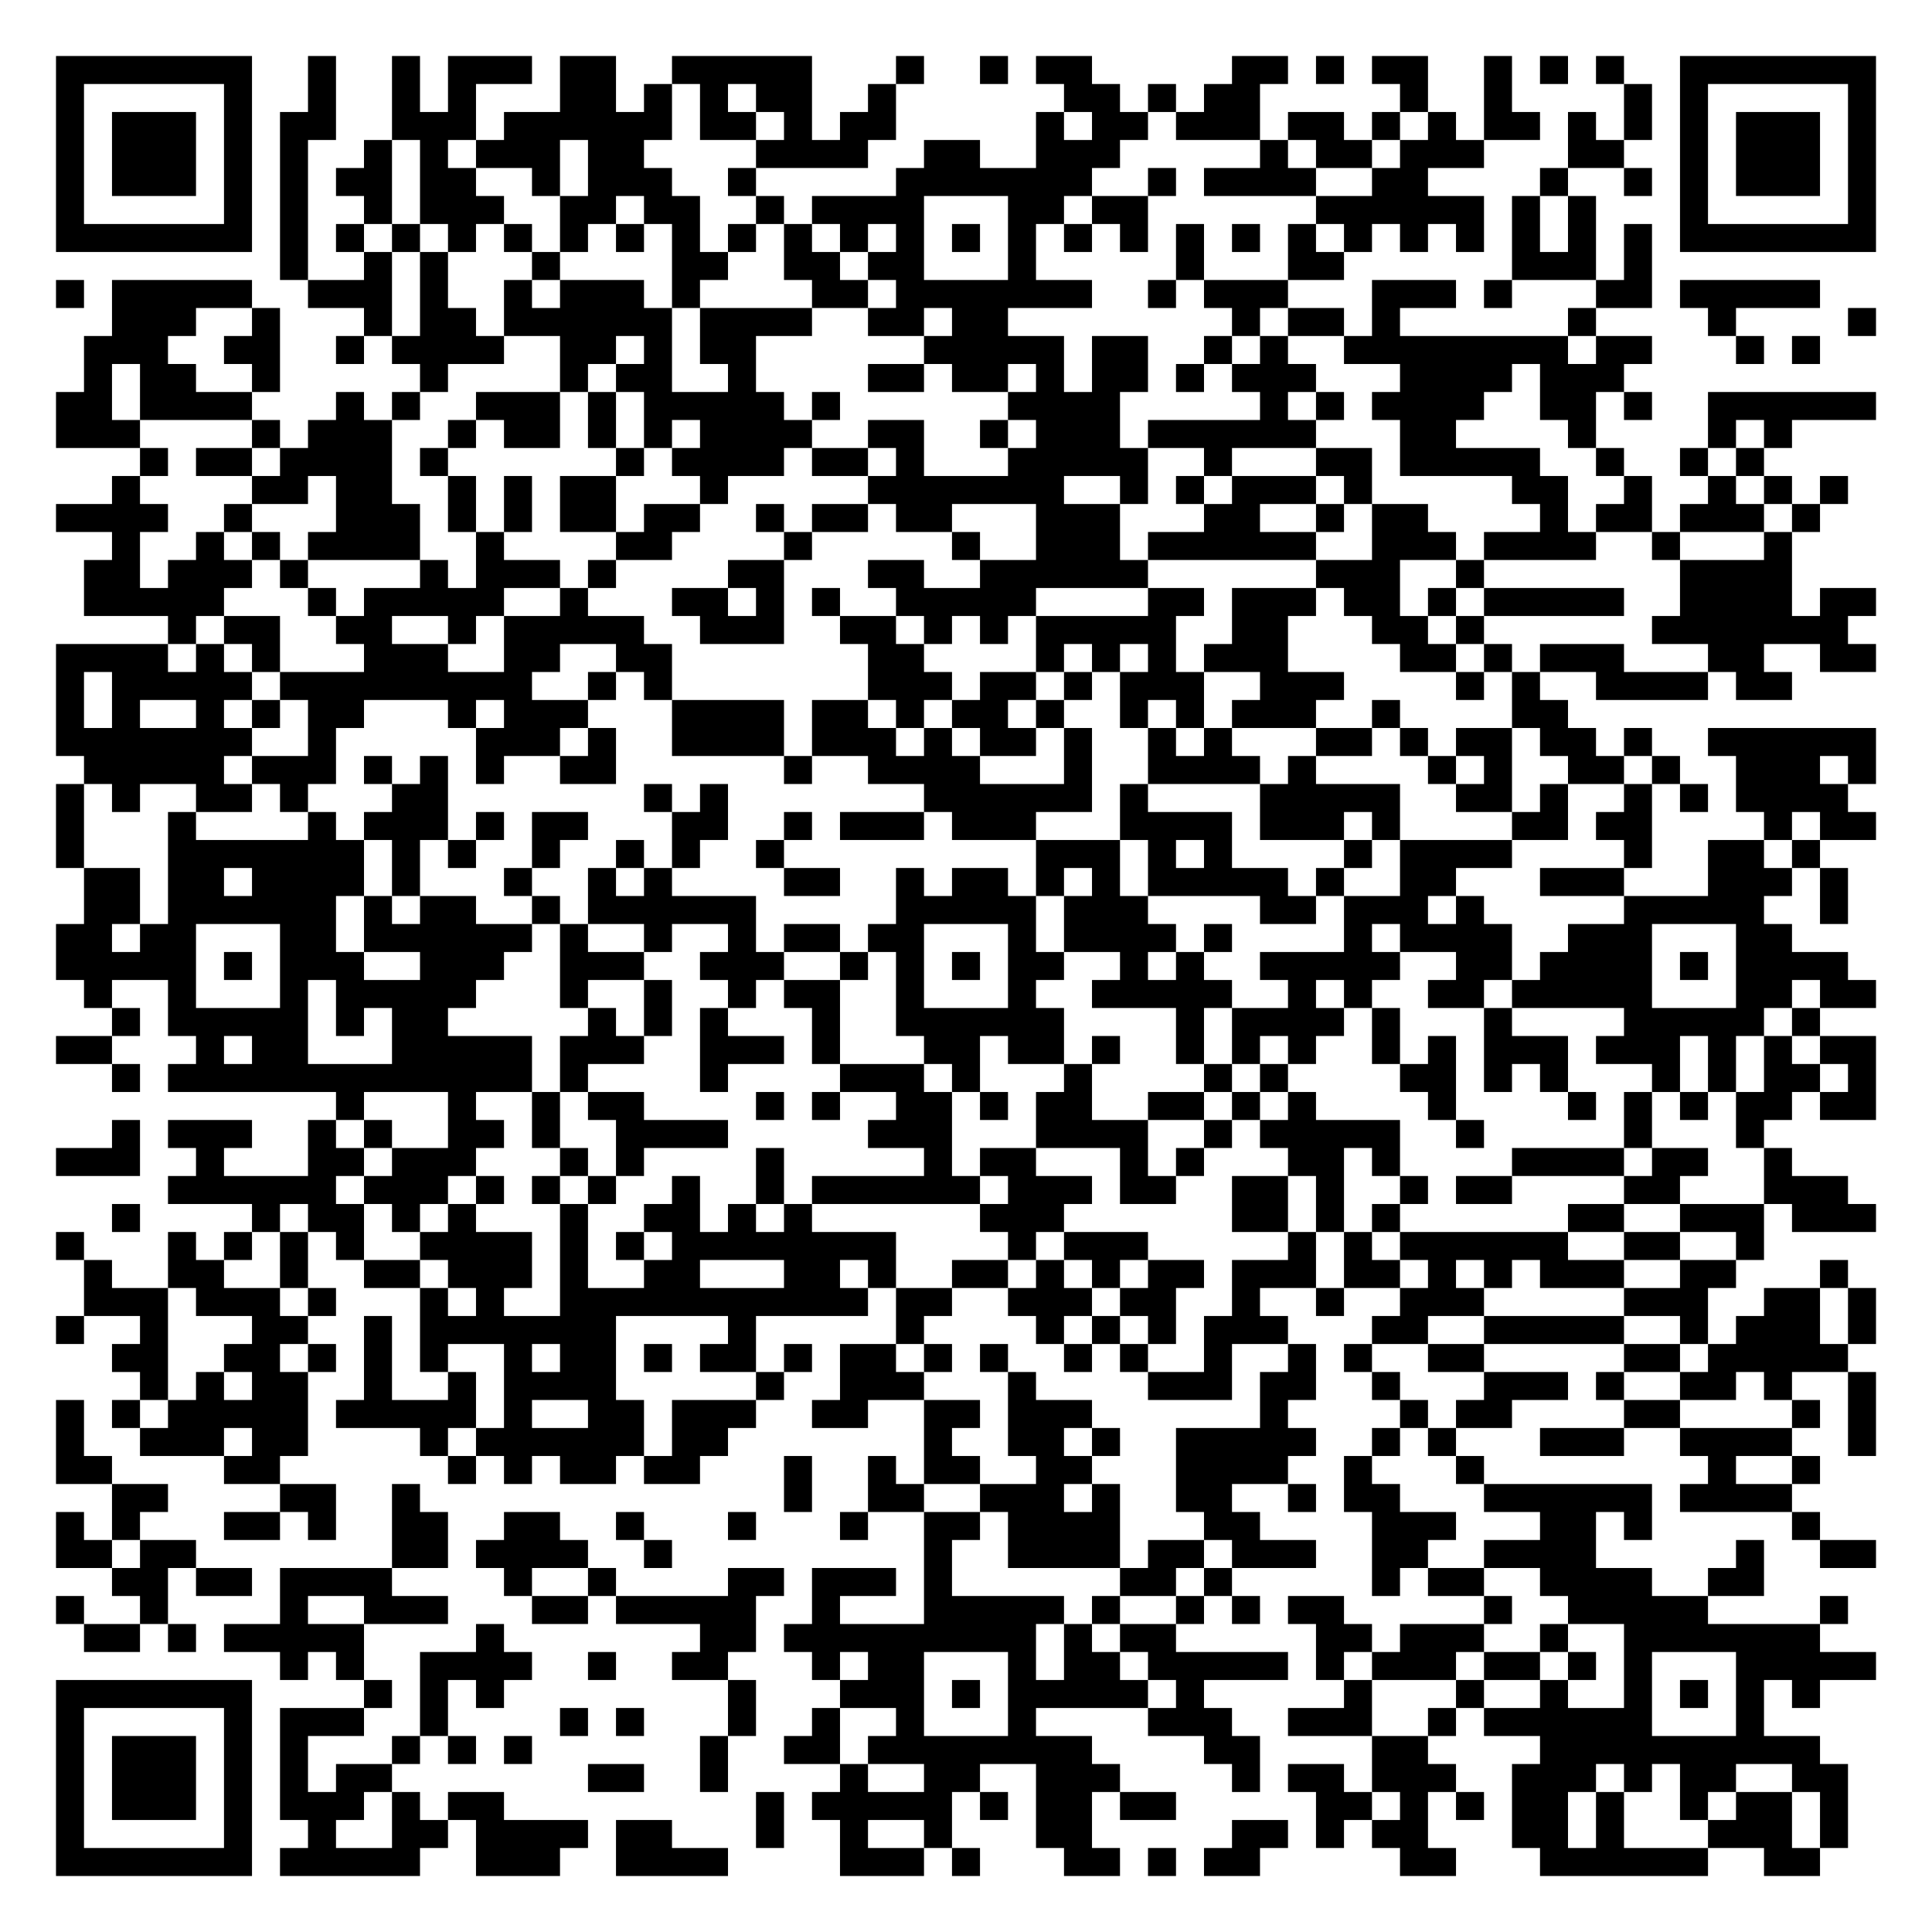
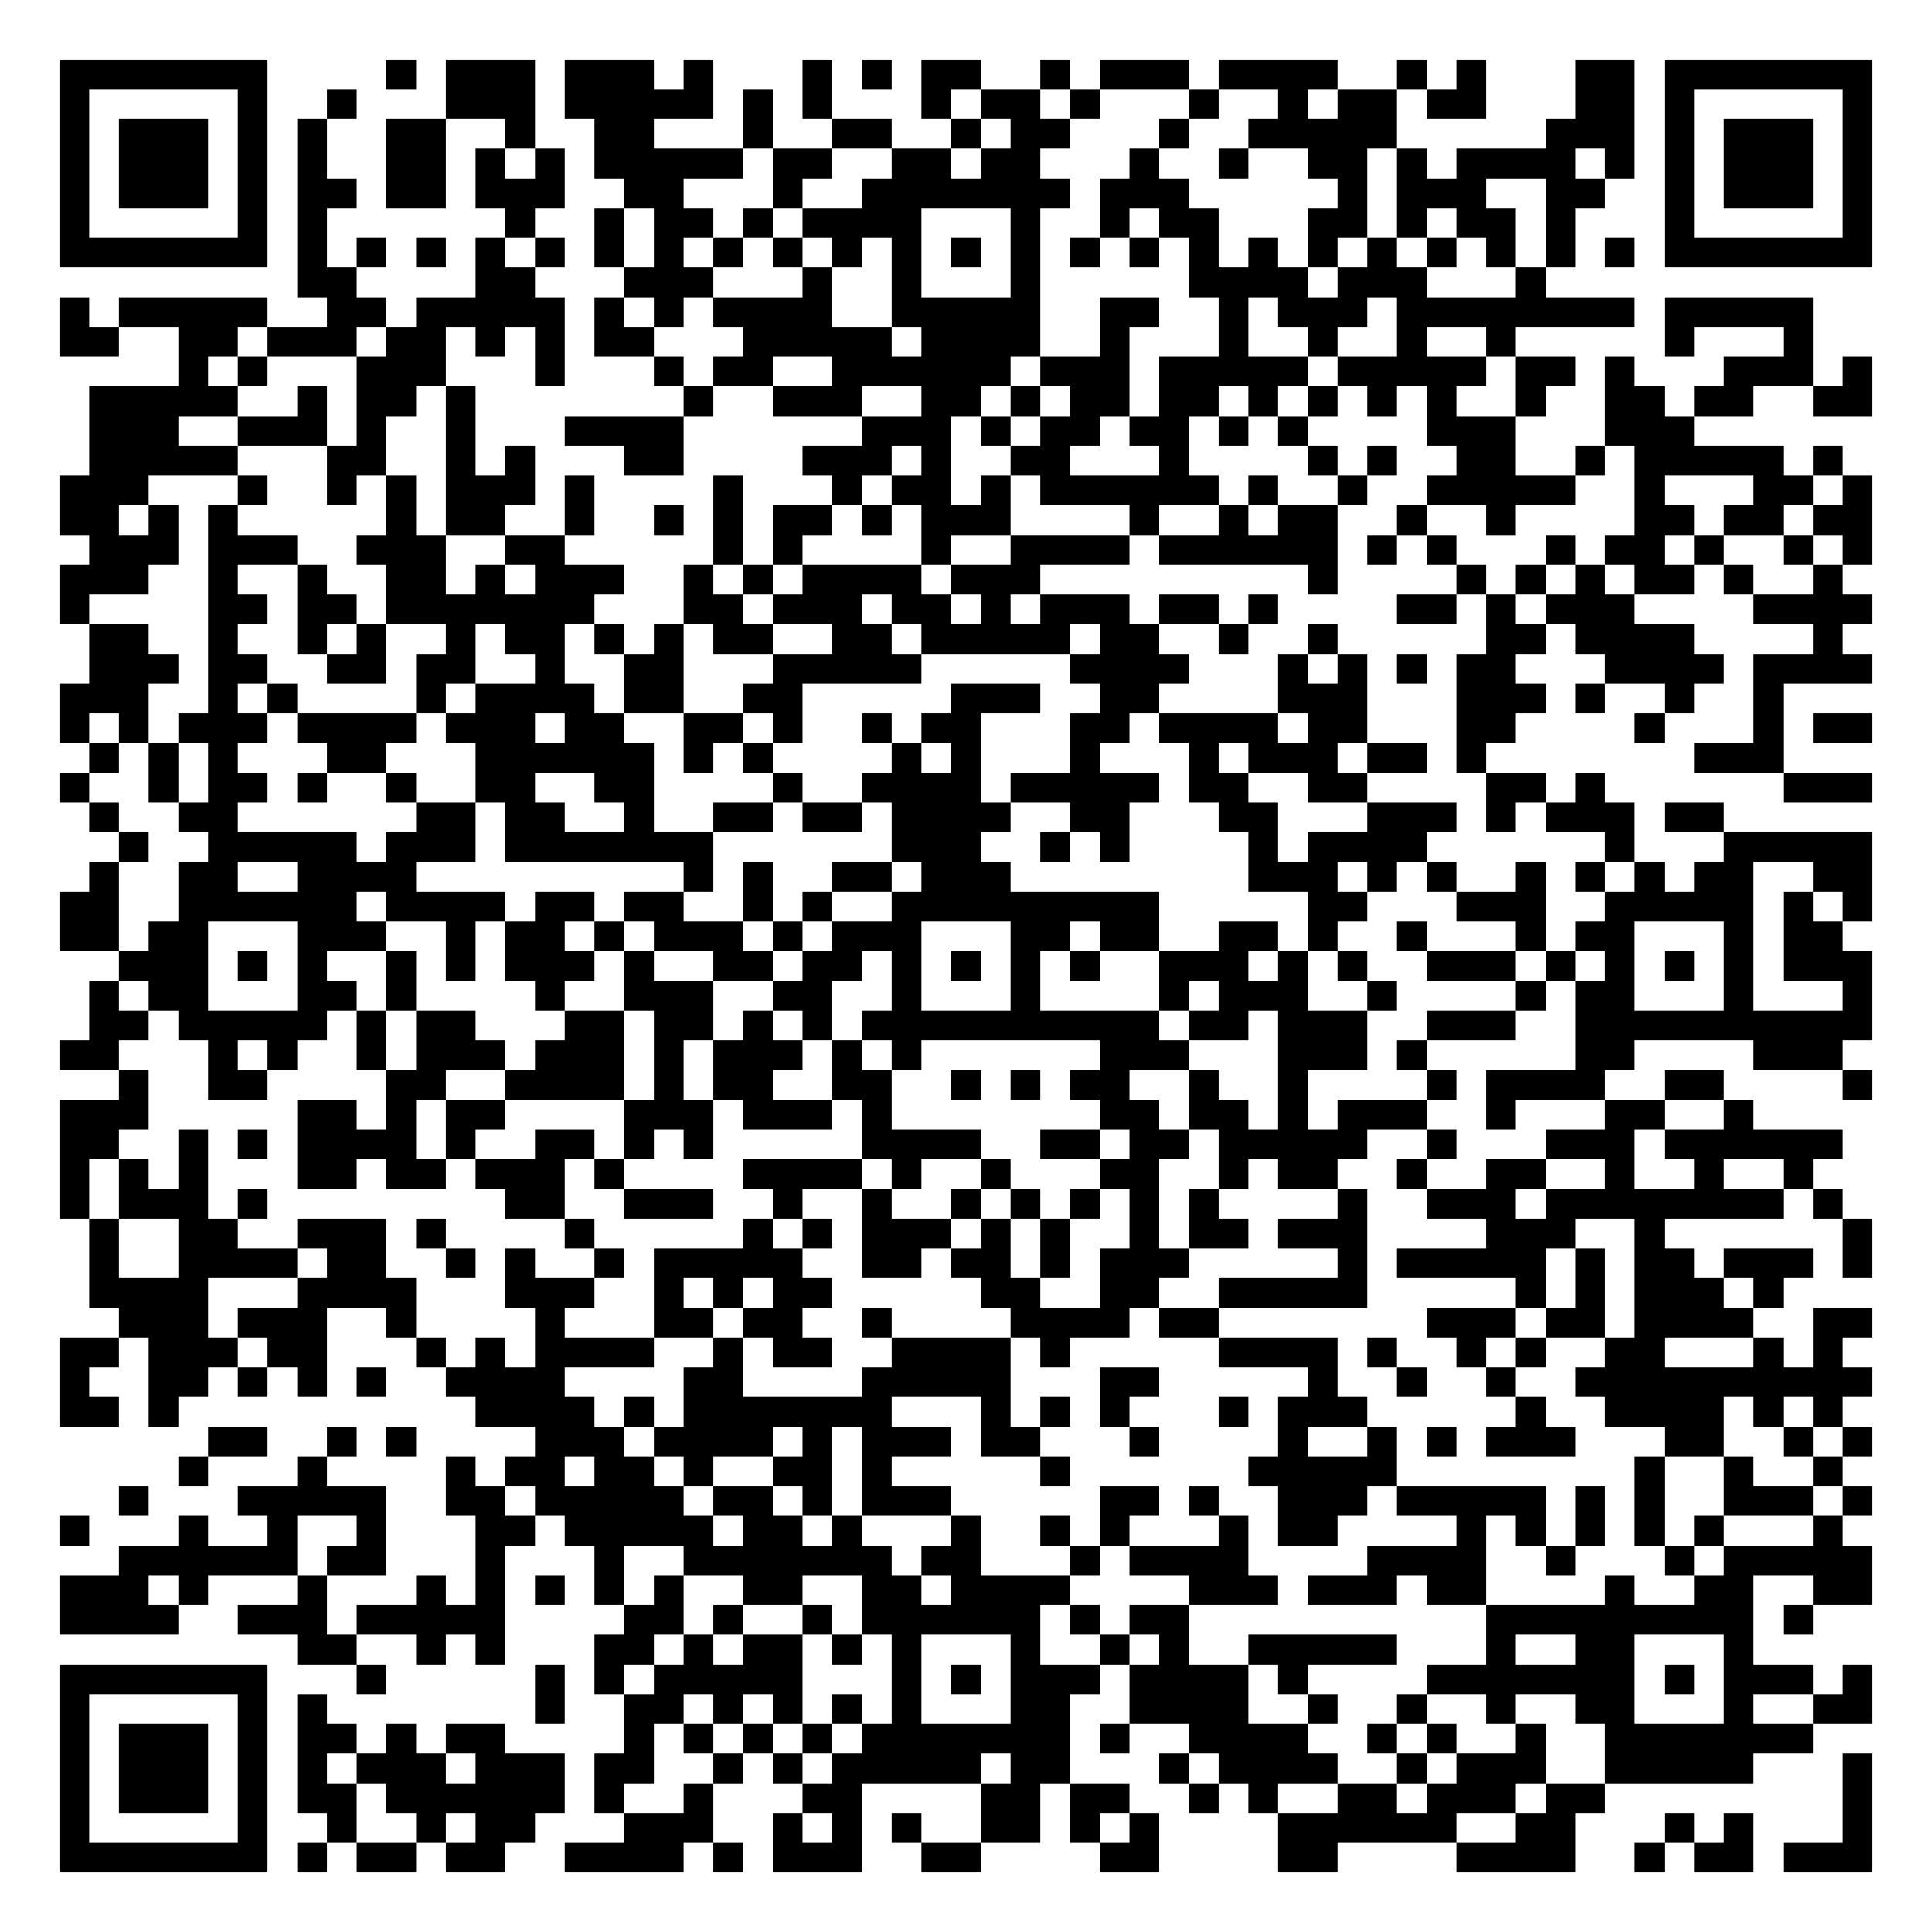
- <svg xmlns="http://www.w3.org/2000/svg" width="276" height="276" class="segno">
+ <svg xmlns="http://www.w3.org/2000/svg" width="260" height="260" class="segno">
  <g transform="scale(4)">
-     <path fill="#fff" d="M0 0h69v69h-69z" />
-     <path class="qrline" stroke="#000" d="M2 2.5h7m2 0h1m2 0h1m1 0h3m1 0h2m2 0h5m3 0h1m2 0h1m1 0h2m5 0h2m1 0h1m1 0h2m2 0h1m1 0h1m1 0h1m2 0h7m-65 1h1m5 0h1m2 0h1m2 0h1m1 0h1m3 0h2m1 0h1m1 0h1m1 0h2m2 0h1m6 0h2m1 0h1m1 0h2m5 0h1m2 0h1m4 0h1m1 0h1m5 0h1m-65 1h1m1 0h3m1 0h1m1 0h2m2 0h3m1 0h6m1 0h2m1 0h1m1 0h2m5 0h1m1 0h2m1 0h3m1 0h2m1 0h1m1 0h1m1 0h2m1 0h1m1 0h1m1 0h1m1 0h3m1 0h1m-65 1h1m1 0h3m1 0h1m1 0h1m2 0h1m1 0h1m1 0h3m1 0h2m4 0h4m2 0h2m2 0h3m5 0h1m1 0h2m1 0h3m3 0h2m2 0h1m1 0h3m1 0h1m-65 1h1m1 0h3m1 0h1m1 0h1m1 0h2m1 0h2m2 0h1m1 0h3m2 0h1m5 0h7m2 0h1m1 0h4m2 0h2m4 0h1m2 0h1m1 0h1m1 0h3m1 0h1m-65 1h1m5 0h1m1 0h1m2 0h1m1 0h3m2 0h2m1 0h2m2 0h1m1 0h4m3 0h2m1 0h2m6 0h6m1 0h1m1 0h1m3 0h1m5 0h1m-65 1h7m1 0h1m1 0h1m1 0h1m1 0h1m1 0h1m1 0h1m1 0h1m1 0h1m1 0h1m1 0h1m1 0h1m1 0h1m1 0h1m1 0h1m1 0h1m1 0h1m1 0h1m1 0h1m1 0h1m1 0h1m1 0h1m1 0h1m1 0h1m1 0h1m1 0h1m1 0h7m-57 1h1m2 0h1m1 0h1m3 0h1m4 0h2m2 0h2m1 0h2m3 0h1m5 0h1m3 0h2m6 0h3m1 0h1m-57 1h1m1 0h5m2 0h3m1 0h1m2 0h1m1 0h3m1 0h1m4 0h2m1 0h7m2 0h1m1 0h3m3 0h3m1 0h1m3 0h2m1 0h5m-61 1h3m2 0h1m3 0h1m1 0h2m1 0h6m1 0h4m2 0h2m1 0h2m8 0h1m1 0h2m1 0h1m6 0h1m4 0h1m4 0h1m-64 1h3m2 0h2m2 0h1m1 0h4m2 0h2m1 0h1m1 0h2m6 0h5m1 0h2m2 0h1m1 0h1m2 0h8m1 0h2m3 0h1m1 0h1m-62 1h1m1 0h2m2 0h1m5 0h1m4 0h1m1 0h2m2 0h1m4 0h2m1 0h2m1 0h1m1 0h2m1 0h1m1 0h3m3 0h4m1 0h3m-56 1h2m1 0h4m3 0h1m1 0h1m2 0h3m1 0h1m1 0h5m1 0h1m6 0h4m5 0h1m1 0h1m1 0h4m2 0h2m1 0h1m2 0h6m-65 1h3m4 0h1m1 0h3m2 0h1m1 0h2m1 0h1m1 0h1m1 0h4m2 0h2m2 0h1m1 0h3m1 0h6m3 0h2m4 0h1m4 0h1m1 0h1m-59 1h1m1 0h2m1 0h4m1 0h1m6 0h1m1 0h4m1 0h2m1 0h1m3 0h5m2 0h1m3 0h2m1 0h5m2 0h1m2 0h1m1 0h1m-59 1h1m4 0h2m1 0h2m2 0h1m1 0h1m1 0h2m3 0h1m5 0h7m2 0h1m1 0h1m1 0h3m1 0h1m5 0h2m2 0h1m2 0h1m1 0h1m1 0h1m-64 1h4m2 0h1m3 0h3m1 0h1m1 0h1m1 0h2m1 0h2m2 0h1m1 0h2m1 0h2m3 0h3m3 0h2m2 0h1m1 0h2m4 0h1m1 0h2m1 0h3m1 0h1m-61 1h1m2 0h1m1 0h1m1 0h4m2 0h1m4 0h2m4 0h1m5 0h1m2 0h3m1 0h6m2 0h3m1 0h4m2 0h1m3 0h1m-61 1h2m1 0h3m1 0h1m4 0h1m1 0h3m1 0h1m4 0h2m3 0h2m2 0h6m6 0h3m2 0h1m7 0h4m-61 1h5m3 0h1m1 0h5m2 0h1m3 0h2m1 0h1m1 0h1m2 0h5m4 0h2m1 0h3m1 0h2m1 0h1m1 0h5m2 0h4m1 0h2m-61 1h1m1 0h2m2 0h2m2 0h1m1 0h5m2 0h3m2 0h2m1 0h1m1 0h1m1 0h5m2 0h2m3 0h2m1 0h1m6 0h7m-64 1h4m1 0h1m1 0h1m3 0h3m2 0h2m2 0h2m7 0h2m4 0h1m1 0h1m1 0h1m1 0h3m4 0h2m1 0h1m1 0h3m3 0h2m2 0h2m-65 1h1m1 0h5m1 0h9m2 0h1m1 0h1m7 0h3m1 0h2m1 0h1m1 0h3m2 0h3m4 0h1m1 0h1m2 0h4m1 0h2m-62 1h1m1 0h1m2 0h1m1 0h1m1 0h2m3 0h1m1 0h3m3 0h4m1 0h2m1 0h1m1 0h2m1 0h1m2 0h1m1 0h1m1 0h3m2 0h1m4 0h2m-54 1h7m2 0h1m5 0h3m1 0h1m2 0h4m1 0h3m1 0h1m1 0h2m1 0h1m2 0h1m1 0h1m3 0h2m1 0h1m1 0h2m1 0h2m1 0h1m2 0h6m-64 1h5m1 0h3m1 0h1m1 0h1m1 0h1m2 0h2m6 0h1m2 0h4m3 0h1m2 0h4m1 0h1m4 0h1m1 0h1m2 0h2m1 0h1m2 0h3m1 0h1m-65 1h1m1 0h1m2 0h2m1 0h1m3 0h2m7 0h1m1 0h1m7 0h6m1 0h1m4 0h5m2 0h2m1 0h1m2 0h1m1 0h1m1 0h4m-64 1h1m3 0h1m4 0h1m1 0h3m1 0h1m1 0h2m3 0h2m2 0h1m1 0h3m1 0h3m3 0h4m1 0h3m1 0h1m4 0h2m1 0h2m4 0h1m1 0h2m-65 1h1m3 0h7m1 0h1m1 0h1m2 0h1m2 0h1m1 0h1m2 0h1m9 0h3m1 0h1m1 0h1m4 0h1m1 0h4m4 0h1m2 0h2m1 0h1m-62 1h2m1 0h2m1 0h4m1 0h1m3 0h1m2 0h1m1 0h1m4 0h2m2 0h1m1 0h2m1 0h1m1 0h1m1 0h5m1 0h1m2 0h2m3 0h3m3 0h3m1 0h1m-63 1h2m1 0h6m1 0h1m1 0h2m2 0h1m1 0h6m5 0h5m1 0h3m4 0h2m1 0h3m1 0h1m5 0h5m2 0h1m-64 1h2m1 0h2m3 0h2m1 0h6m1 0h1m2 0h1m2 0h1m1 0h2m1 0h2m3 0h1m1 0h4m1 0h1m4 0h1m1 0h4m2 0h3m3 0h2m-62 1h5m1 0h1m1 0h3m2 0h3m2 0h3m2 0h3m2 0h1m1 0h1m1 0h1m1 0h2m2 0h1m1 0h1m2 0h5m2 0h2m1 0h4m1 0h1m1 0h4m-63 1h1m2 0h1m3 0h1m1 0h5m3 0h1m2 0h1m2 0h1m1 0h2m2 0h1m3 0h1m2 0h5m2 0h1m1 0h1m2 0h2m1 0h5m3 0h2m1 0h2m-63 1h1m1 0h5m1 0h1m1 0h2m5 0h1m1 0h1m1 0h1m3 0h1m2 0h6m4 0h1m1 0h4m1 0h1m3 0h1m4 0h5m1 0h1m-63 1h2m3 0h1m1 0h2m3 0h5m1 0h3m2 0h3m1 0h1m3 0h2m1 0h2m1 0h1m2 0h1m1 0h1m1 0h1m2 0h1m1 0h1m1 0h3m1 0h3m1 0h1m1 0h1m1 0h2m-63 1h1m1 0h13m1 0h1m4 0h1m4 0h3m1 0h1m3 0h1m4 0h1m1 0h1m4 0h2m1 0h1m1 0h1m3 0h1m1 0h1m1 0h2m1 0h1m-55 1h1m3 0h1m2 0h1m1 0h2m4 0h1m1 0h1m2 0h2m1 0h1m1 0h2m2 0h2m1 0h1m1 0h1m4 0h1m4 0h1m1 0h1m1 0h1m1 0h2m1 0h2m-63 1h1m1 0h3m2 0h1m1 0h1m2 0h2m1 0h1m2 0h4m5 0h3m3 0h4m2 0h1m1 0h5m2 0h1m5 0h1m3 0h1m-61 1h3m2 0h1m3 0h2m1 0h3m3 0h1m1 0h1m4 0h1m5 0h1m1 0h2m3 0h1m1 0h1m3 0h2m1 0h1m4 0h4m1 0h2m2 0h1m-58 1h6m1 0h3m1 0h1m1 0h1m1 0h1m2 0h1m2 0h1m1 0h6m1 0h3m1 0h2m2 0h2m1 0h1m2 0h1m1 0h2m4 0h2m3 0h3m-62 1h1m4 0h1m1 0h2m1 0h1m1 0h1m3 0h1m2 0h2m1 0h1m1 0h1m6 0h3m6 0h2m1 0h1m1 0h1m6 0h2m2 0h3m1 0h3m-65 1h1m3 0h1m1 0h1m1 0h1m1 0h1m2 0h4m1 0h1m1 0h1m1 0h8m4 0h1m1 0h3m5 0h1m1 0h1m1 0h6m2 0h2m2 0h1m-60 1h1m2 0h2m2 0h1m2 0h2m1 0h3m1 0h1m2 0h2m3 0h2m1 0h1m2 0h2m1 0h1m1 0h1m1 0h2m1 0h3m1 0h2m1 0h1m1 0h1m1 0h3m2 0h2m3 0h1m-63 1h3m1 0h3m1 0h1m3 0h1m1 0h1m2 0h11m1 0h2m2 0h3m1 0h2m2 0h1m2 0h1m2 0h3m5 0h3m2 0h2m1 0h1m-65 1h1m2 0h1m3 0h2m2 0h1m1 0h7m4 0h1m5 0h1m4 0h1m1 0h1m1 0h1m1 0h3m3 0h2m2 0h5m2 0h1m1 0h3m1 0h1m-63 1h2m2 0h2m1 0h1m1 0h1m1 0h1m2 0h1m1 0h2m1 0h1m1 0h2m1 0h1m1 0h2m1 0h1m1 0h1m2 0h1m1 0h1m2 0h1m2 0h1m1 0h1m2 0h2m5 0h2m1 0h5m-61 1h1m1 0h1m1 0h2m2 0h1m2 0h1m1 0h4m5 0h1m2 0h3m3 0h1m4 0h3m1 0h2m2 0h1m3 0h3m1 0h1m2 0h2m1 0h1m2 0h1m-65 1h1m1 0h1m1 0h5m1 0h5m1 0h1m2 0h2m1 0h3m2 0h2m2 0h2m1 0h3m6 0h1m4 0h1m1 0h2m4 0h2m4 0h1m1 0h1m-65 1h1m2 0h3m1 0h2m4 0h1m1 0h6m1 0h2m7 0h1m2 0h2m1 0h1m2 0h5m2 0h1m1 0h1m3 0h3m2 0h4m2 0h1m-65 1h2m4 0h2m6 0h1m1 0h1m1 0h2m1 0h2m3 0h1m2 0h1m1 0h2m2 0h2m3 0h4m2 0h1m3 0h1m8 0h1m2 0h1m-61 1h2m4 0h2m2 0h1m13 0h1m2 0h2m2 0h3m1 0h1m2 0h2m2 0h1m1 0h2m3 0h6m1 0h4m-62 1h1m1 0h1m3 0h2m1 0h1m2 0h2m2 0h2m2 0h1m3 0h1m3 0h1m2 0h2m1 0h4m3 0h2m4 0h3m3 0h2m1 0h1m5 0h1m-63 1h2m1 0h2m7 0h2m1 0h4m2 0h1m9 0h1m2 0h4m1 0h2m1 0h3m2 0h2m2 0h4m5 0h1m2 0h2m-63 1h2m1 0h2m1 0h4m4 0h1m2 0h1m4 0h2m1 0h3m1 0h1m6 0h2m1 0h1m5 0h1m1 0h2m2 0h4m2 0h2m-61 1h1m2 0h1m4 0h1m2 0h3m3 0h2m1 0h5m2 0h1m3 0h5m1 0h1m2 0h1m1 0h1m1 0h2m5 0h1m2 0h5m4 0h1m-63 1h2m1 0h1m1 0h5m4 0h1m7 0h2m1 0h9m1 0h1m1 0h2m5 0h2m1 0h3m2 0h1m2 0h7m-55 1h1m1 0h1m2 0h4m2 0h1m2 0h2m3 0h1m1 0h2m3 0h1m1 0h2m1 0h5m1 0h1m1 0h3m1 0h2m1 0h1m1 0h1m3 0h5m-65 1h7m4 0h1m1 0h1m1 0h1m8 0h1m3 0h3m1 0h1m1 0h5m1 0h1m5 0h1m3 0h1m2 0h1m2 0h1m1 0h1m1 0h1m1 0h1m-63 1h1m5 0h1m1 0h3m2 0h1m4 0h1m1 0h1m3 0h1m2 0h1m2 0h1m3 0h1m4 0h3m2 0h3m2 0h1m1 0h6m3 0h1m-61 1h1m1 0h3m1 0h1m1 0h1m3 0h1m1 0h1m1 0h1m6 0h1m2 0h2m1 0h8m4 0h2m4 0h2m4 0h10m-63 1h1m1 0h3m1 0h1m1 0h1m1 0h2m7 0h2m2 0h1m4 0h1m2 0h2m2 0h3m4 0h1m1 0h2m1 0h3m2 0h3m1 0h1m1 0h2m2 0h2m-64 1h1m1 0h3m1 0h1m1 0h3m1 0h1m1 0h2m9 0h1m1 0h5m1 0h1m1 0h2m1 0h2m5 0h2m1 0h1m1 0h1m1 0h2m1 0h1m2 0h1m1 0h2m1 0h1m-64 1h1m5 0h1m2 0h1m2 0h2m1 0h4m1 0h2m3 0h1m2 0h1m2 0h1m3 0h2m5 0h2m1 0h1m1 0h2m3 0h2m1 0h1m3 0h3m1 0h1m-64 1h7m1 0h5m2 0h3m2 0h4m4 0h3m1 0h1m3 0h2m1 0h1m1 0h2m5 0h2m3 0h6m2 0h2" />
+     <path fill="#fff" d="M0 0h65v65h-65z" />
+     <path class="qrline" stroke="#000" d="M2 2.5h7m4 0h1m1 0h3m1 0h3m1 0h1m3 0h1m1 0h1m1 0h2m2 0h1m1 0h3m1 0h4m2 0h1m1 0h1m3 0h2m1 0h7m-61 1h1m5 0h1m2 0h1m3 0h3m1 0h5m1 0h1m1 0h1m3 0h1m1 0h2m1 0h1m3 0h1m2 0h1m1 0h2m1 0h2m3 0h2m1 0h1m5 0h1m-61 1h1m1 0h3m1 0h1m1 0h1m2 0h2m2 0h1m2 0h2m3 0h1m2 0h2m2 0h1m1 0h2m3 0h1m2 0h5m5 0h3m1 0h1m1 0h3m1 0h1m-61 1h1m1 0h3m1 0h1m1 0h1m2 0h2m1 0h1m1 0h1m1 0h5m1 0h2m2 0h2m1 0h2m3 0h1m2 0h1m2 0h2m1 0h1m1 0h4m1 0h1m1 0h1m1 0h3m1 0h1m-61 1h1m1 0h3m1 0h1m1 0h2m1 0h2m1 0h3m2 0h2m3 0h1m2 0h7m1 0h3m5 0h1m1 0h3m2 0h2m2 0h1m1 0h3m1 0h1m-61 1h1m5 0h1m1 0h1m6 0h1m2 0h1m1 0h2m1 0h1m1 0h4m3 0h1m2 0h1m1 0h2m3 0h2m1 0h1m1 0h2m1 0h1m3 0h1m5 0h1m-61 1h7m1 0h1m1 0h1m1 0h1m1 0h1m1 0h1m1 0h1m1 0h1m1 0h1m1 0h1m1 0h1m1 0h1m1 0h1m1 0h1m1 0h1m1 0h1m1 0h1m1 0h1m1 0h1m1 0h1m1 0h1m1 0h1m1 0h1m1 0h1m1 0h7m-53 1h2m4 0h2m3 0h3m3 0h1m2 0h1m3 0h1m5 0h4m1 0h3m3 0h1m-50 1h1m1 0h5m2 0h2m1 0h5m1 0h1m1 0h1m1 0h4m2 0h5m2 0h2m2 0h1m1 0h3m1 0h8m1 0h5m-59 1h2m2 0h2m1 0h3m1 0h2m1 0h1m1 0h1m1 0h2m3 0h5m1 0h4m2 0h1m3 0h1m2 0h1m2 0h1m2 0h1m5 0h1m3 0h1m-55 1h1m1 0h1m3 0h3m3 0h1m3 0h1m1 0h2m2 0h6m1 0h3m1 0h5m1 0h5m1 0h2m1 0h1m3 0h3m1 0h1m-60 1h5m2 0h1m1 0h2m1 0h1m7 0h1m2 0h3m2 0h2m1 0h1m1 0h2m1 0h2m1 0h1m1 0h1m1 0h1m1 0h1m2 0h1m2 0h2m1 0h2m2 0h2m-60 1h3m2 0h3m1 0h1m2 0h1m3 0h4m6 0h3m1 0h1m1 0h2m1 0h2m1 0h1m1 0h1m4 0h3m3 0h3m-54 1h5m3 0h2m2 0h1m1 0h1m3 0h2m4 0h3m1 0h1m2 0h2m3 0h1m4 0h1m1 0h1m2 0h2m2 0h1m1 0h5m1 0h1m-60 1h3m3 0h1m2 0h1m1 0h1m1 0h3m1 0h1m4 0h1m3 0h1m1 0h2m1 0h1m1 0h6m1 0h1m2 0h1m2 0h5m2 0h1m3 0h2m1 0h1m-61 1h2m1 0h1m1 0h1m5 0h1m1 0h2m2 0h1m2 0h1m1 0h1m1 0h2m1 0h1m1 0h3m4 0h1m2 0h1m1 0h2m2 0h1m2 0h1m4 0h2m1 0h2m1 0h2m-60 1h3m1 0h3m2 0h3m2 0h2m5 0h1m1 0h1m4 0h1m2 0h4m1 0h6m1 0h1m1 0h1m3 0h1m1 0h2m1 0h1m2 0h1m1 0h1m-61 1h3m2 0h1m2 0h1m2 0h2m1 0h1m1 0h3m2 0h1m1 0h1m1 0h4m1 0h3m9 0h1m4 0h1m1 0h1m1 0h1m1 0h2m1 0h1m2 0h1m-60 1h1m4 0h2m1 0h2m1 0h7m3 0h2m1 0h3m1 0h2m1 0h1m1 0h3m1 0h2m1 0h1m4 0h2m1 0h1m1 0h3m4 0h4m-60 1h2m2 0h1m2 0h1m1 0h1m2 0h1m1 0h2m1 0h1m1 0h1m1 0h2m2 0h2m1 0h5m1 0h2m2 0h1m2 0h1m5 0h2m1 0h4m4 0h1m-59 1h3m1 0h2m2 0h2m1 0h2m2 0h1m2 0h2m3 0h5m5 0h4m3 0h1m1 0h1m1 0h1m1 0h2m3 0h4m1 0h4m-61 1h3m2 0h1m1 0h1m4 0h1m1 0h4m1 0h2m2 0h2m5 0h3m2 0h2m4 0h3m3 0h3m1 0h1m2 0h1m2 0h1m-58 1h1m1 0h1m1 0h3m1 0h4m1 0h3m1 0h2m2 0h2m1 0h1m2 0h1m1 0h2m3 0h2m1 0h4m1 0h2m3 0h2m4 0h1m3 0h1m1 0h2m-60 1h1m1 0h1m1 0h1m3 0h2m3 0h6m1 0h1m1 0h1m4 0h1m1 0h1m3 0h1m3 0h1m1 0h3m1 0h2m1 0h1m7 0h3m-58 1h1m2 0h1m1 0h2m1 0h1m2 0h1m2 0h2m2 0h2m4 0h1m2 0h4m1 0h5m1 0h2m2 0h2m4 0h2m1 0h1m6 0h3m-60 1h1m2 0h2m6 0h2m1 0h2m2 0h1m2 0h2m1 0h2m1 0h4m2 0h2m3 0h2m3 0h3m1 0h1m1 0h3m1 0h2m-54 1h1m2 0h5m1 0h3m1 0h7m6 0h3m2 0h1m1 0h1m4 0h1m1 0h4m6 0h1m3 0h5m-60 1h1m2 0h2m2 0h4m9 0h1m1 0h1m2 0h2m1 0h3m8 0h3m1 0h1m1 0h1m2 0h1m1 0h1m1 0h1m1 0h2m2 0h2m-61 1h2m2 0h6m1 0h4m1 0h2m1 0h2m2 0h1m1 0h1m2 0h9m5 0h2m3 0h3m2 0h5m1 0h1m1 0h1m-61 1h2m1 0h2m3 0h3m2 0h1m1 0h2m1 0h1m1 0h3m1 0h1m1 0h3m3 0h2m1 0h2m2 0h2m1 0h1m2 0h1m3 0h1m1 0h2m3 0h1m1 0h2m-58 1h3m1 0h1m1 0h1m2 0h1m1 0h1m1 0h3m1 0h1m2 0h2m1 0h2m1 0h1m1 0h1m1 0h1m1 0h1m2 0h3m1 0h1m1 0h1m2 0h3m1 0h1m1 0h1m1 0h1m1 0h1m1 0h3m-60 1h1m1 0h2m3 0h2m1 0h1m4 0h1m2 0h3m2 0h2m2 0h1m3 0h1m4 0h1m1 0h3m2 0h1m4 0h1m1 0h2m3 0h1m3 0h1m-60 1h2m1 0h5m1 0h1m1 0h2m3 0h2m1 0h2m1 0h1m1 0h1m1 0h10m1 0h2m1 0h3m2 0h3m2 0h10m-61 1h2m3 0h1m1 0h1m2 0h1m1 0h3m1 0h3m1 0h1m1 0h3m1 0h1m1 0h1m6 0h3m3 0h3m1 0h1m5 0h2m4 0h3m-58 1h1m2 0h2m4 0h2m2 0h4m1 0h1m1 0h2m2 0h2m2 0h1m1 0h1m1 0h2m2 0h1m2 0h1m4 0h1m1 0h4m2 0h2m4 0h1m-61 1h3m5 0h2m1 0h1m1 0h2m4 0h3m1 0h3m1 0h1m7 0h2m1 0h2m1 0h1m1 0h3m2 0h1m3 0h2m2 0h1m-57 1h2m2 0h1m1 0h1m1 0h4m1 0h1m2 0h2m1 0h1m1 0h1m5 0h4m2 0h2m1 0h2m1 0h5m2 0h1m3 0h3m1 0h6m-60 1h1m1 0h1m1 0h1m3 0h2m1 0h2m1 0h3m1 0h1m4 0h4m1 0h1m2 0h1m3 0h2m2 0h1m1 0h2m2 0h1m2 0h2m2 0h1m2 0h1m2 0h1m-59 1h1m1 0h3m1 0h1m8 0h2m2 0h3m2 0h1m2 0h1m2 0h1m1 0h1m1 0h1m1 0h1m1 0h1m4 0h1m2 0h3m1 0h8m1 0h1m-59 1h1m2 0h2m2 0h3m1 0h1m4 0h1m5 0h1m1 0h1m1 0h3m1 0h1m1 0h1m2 0h1m1 0h2m1 0h3m4 0h3m2 0h1m6 0h1m-60 1h1m2 0h4m1 0h2m2 0h1m1 0h1m2 0h1m1 0h5m2 0h2m1 0h2m1 0h1m1 0h3m5 0h1m1 0h5m1 0h1m1 0h2m1 0h3m1 0h1m-60 1h4m3 0h4m3 0h3m2 0h1m1 0h1m1 0h2m5 0h2m2 0h2m2 0h5m5 0h1m1 0h1m1 0h3m1 0h1m-56 1h3m1 0h3m2 0h1m4 0h1m3 0h2m1 0h2m2 0h1m4 0h4m1 0h2m7 0h3m1 0h2m1 0h4m2 0h2m-61 1h2m1 0h3m1 0h2m3 0h1m1 0h1m1 0h4m2 0h1m1 0h2m2 0h4m1 0h1m5 0h4m1 0h1m2 0h1m1 0h1m2 0h2m3 0h1m1 0h1m-60 1h1m2 0h2m1 0h1m1 0h1m1 0h1m2 0h4m4 0h2m4 0h5m3 0h2m5 0h1m2 0h1m2 0h1m2 0h10m-61 1h2m1 0h1m10 0h4m1 0h1m1 0h7m3 0h1m1 0h1m1 0h1m3 0h1m1 0h3m5 0h1m2 0h4m1 0h1m1 0h1m-55 1h2m2 0h1m1 0h1m4 0h3m1 0h4m1 0h1m1 0h3m1 0h2m3 0h1m4 0h1m2 0h1m1 0h1m1 0h3m3 0h2m2 0h1m1 0h1m-57 1h1m3 0h1m4 0h1m1 0h2m1 0h2m1 0h1m2 0h2m1 0h1m5 0h1m6 0h5m8 0h1m2 0h1m2 0h1m-58 1h1m3 0h5m2 0h2m1 0h5m1 0h2m1 0h1m1 0h3m5 0h2m1 0h1m2 0h3m1 0h5m1 0h1m1 0h1m2 0h3m1 0h1m-61 1h1m3 0h1m2 0h1m2 0h1m3 0h2m1 0h5m1 0h2m1 0h1m3 0h1m2 0h1m1 0h1m3 0h1m1 0h2m4 0h1m1 0h1m1 0h1m1 0h1m1 0h1m3 0h1m-58 1h6m1 0h2m3 0h1m3 0h1m2 0h7m1 0h2m3 0h1m1 0h4m4 0h4m2 0h1m3 0h1m1 0h5m-61 1h3m1 0h1m3 0h1m3 0h1m1 0h1m1 0h1m1 0h1m1 0h1m2 0h2m2 0h2m1 0h4m4 0h3m1 0h3m1 0h2m4 0h1m2 0h2m2 0h2m-61 1h4m2 0h3m1 0h5m4 0h2m1 0h1m2 0h1m1 0h6m1 0h1m1 0h2m10 0h9m1 0h1m-51 1h2m2 0h1m1 0h1m3 0h2m1 0h1m1 0h2m1 0h1m1 0h1m3 0h1m2 0h1m1 0h1m2 0h5m3 0h1m2 0h2m3 0h1m-57 1h7m3 0h1m5 0h1m1 0h1m1 0h5m3 0h1m1 0h1m1 0h3m1 0h4m1 0h1m4 0h7m1 0h1m1 0h3m1 0h1m-61 1h1m5 0h1m1 0h1m7 0h1m2 0h2m1 0h1m1 0h1m1 0h1m1 0h1m3 0h2m2 0h4m2 0h1m2 0h1m2 0h1m2 0h2m3 0h1m2 0h2m-61 1h1m1 0h3m1 0h1m1 0h2m1 0h1m1 0h2m4 0h1m1 0h1m1 0h1m1 0h1m1 0h7m1 0h1m2 0h4m2 0h1m1 0h1m2 0h1m2 0h7m-59 1h1m1 0h3m1 0h1m1 0h1m1 0h3m1 0h3m1 0h2m2 0h1m1 0h1m1 0h5m1 0h2m3 0h1m1 0h4m2 0h1m1 0h3m2 0h5m3 0h1m-61 1h1m1 0h3m1 0h1m1 0h2m1 0h6m1 0h1m2 0h1m3 0h2m4 0h2m1 0h2m2 0h1m1 0h1m2 0h2m1 0h3m1 0h2m8 0h1m-61 1h1m5 0h1m2 0h1m2 0h1m1 0h2m3 0h3m2 0h1m1 0h1m1 0h1m2 0h2m1 0h1m1 0h1m4 0h6m2 0h2m3 0h1m1 0h1m3 0h1m-61 1h7m1 0h1m1 0h2m1 0h2m2 0h4m1 0h1m1 0h3m2 0h2m4 0h2m4 0h2m4 0h4m2 0h1m1 0h2m1 0h3" />
  </g>
</svg>
